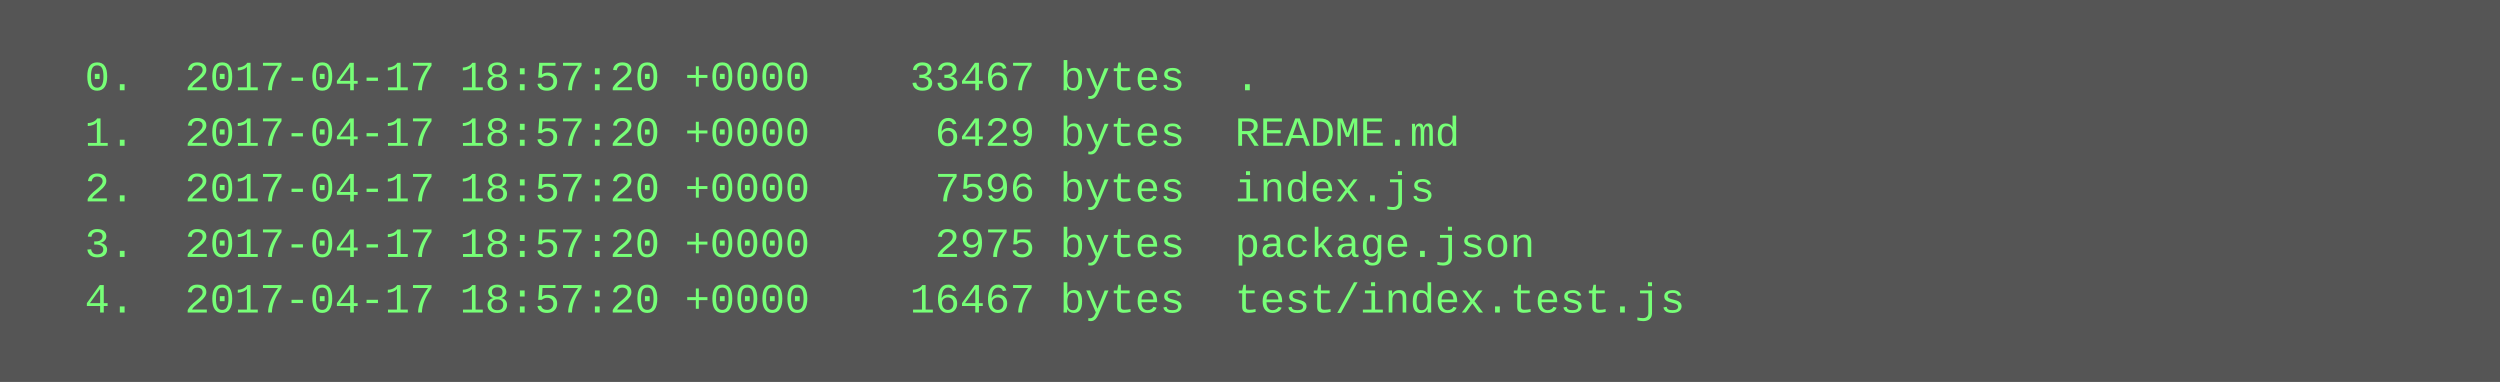
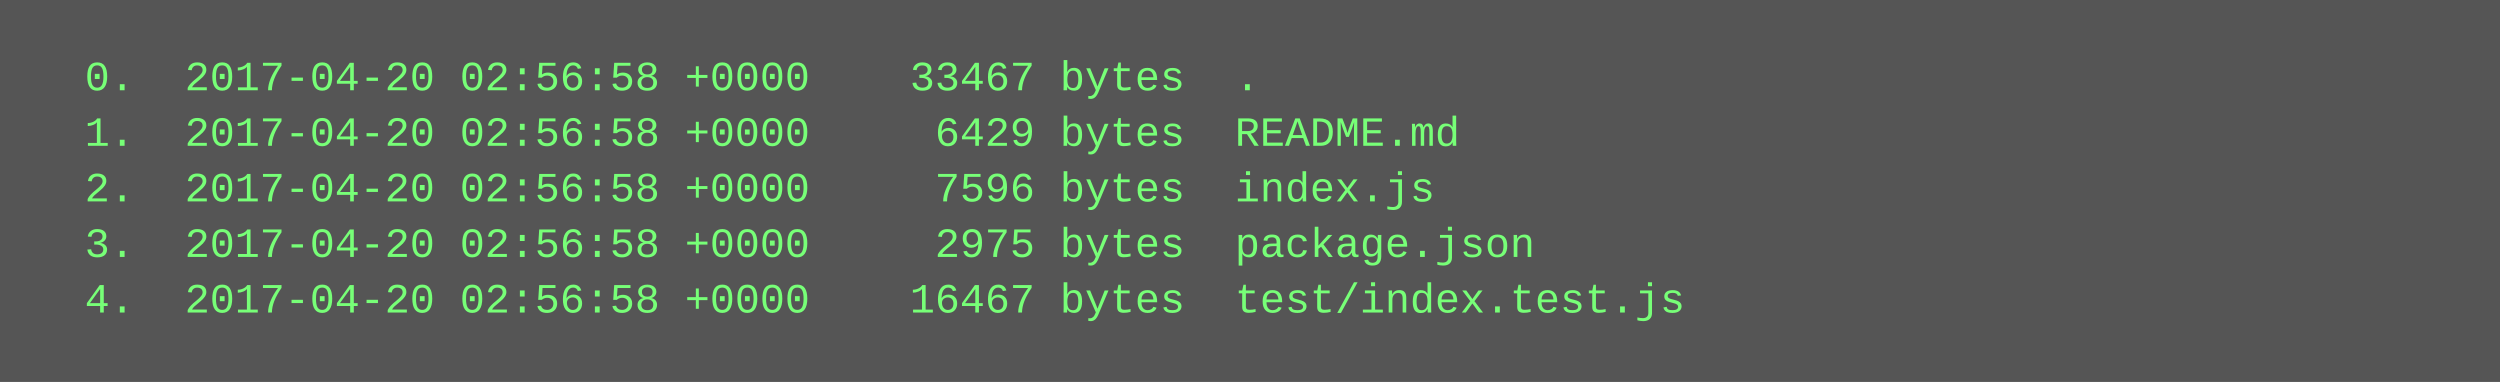
<svg xmlns="http://www.w3.org/2000/svg" height="110" width="720">
  <rect height="110" fill="#555" width="720" />
  <text fill="#7f7" font-family="Courier New" font-size="12" xml:space="preserve">
-     <tspan x="10" y="26">  0.  2017-04-17 18:57:20 +0000    33467 bytes  .</tspan>
-     <tspan x="10" y="42">  1.  2017-04-17 18:57:20 +0000     6429 bytes  README.md</tspan>
-     <tspan x="10" y="58">  2.  2017-04-17 18:57:20 +0000     7596 bytes  index.js</tspan>
-     <tspan x="10" y="74">  3.  2017-04-17 18:57:20 +0000     2975 bytes  package.json</tspan>
-     <tspan x="10" y="90">  4.  2017-04-17 18:57:20 +0000    16467 bytes  test/index.test.js</tspan>
+     <tspan x="10" y="26">  0.  2017-04-20 02:56:58 +0000    33467 bytes  .</tspan>
+     <tspan x="10" y="42">  1.  2017-04-20 02:56:58 +0000     6429 bytes  README.md</tspan>
+     <tspan x="10" y="58">  2.  2017-04-20 02:56:58 +0000     7596 bytes  index.js</tspan>
+     <tspan x="10" y="74">  3.  2017-04-20 02:56:58 +0000     2975 bytes  package.json</tspan>
+     <tspan x="10" y="90">  4.  2017-04-20 02:56:58 +0000    16467 bytes  test/index.test.js</tspan>
  </text>
</svg>
